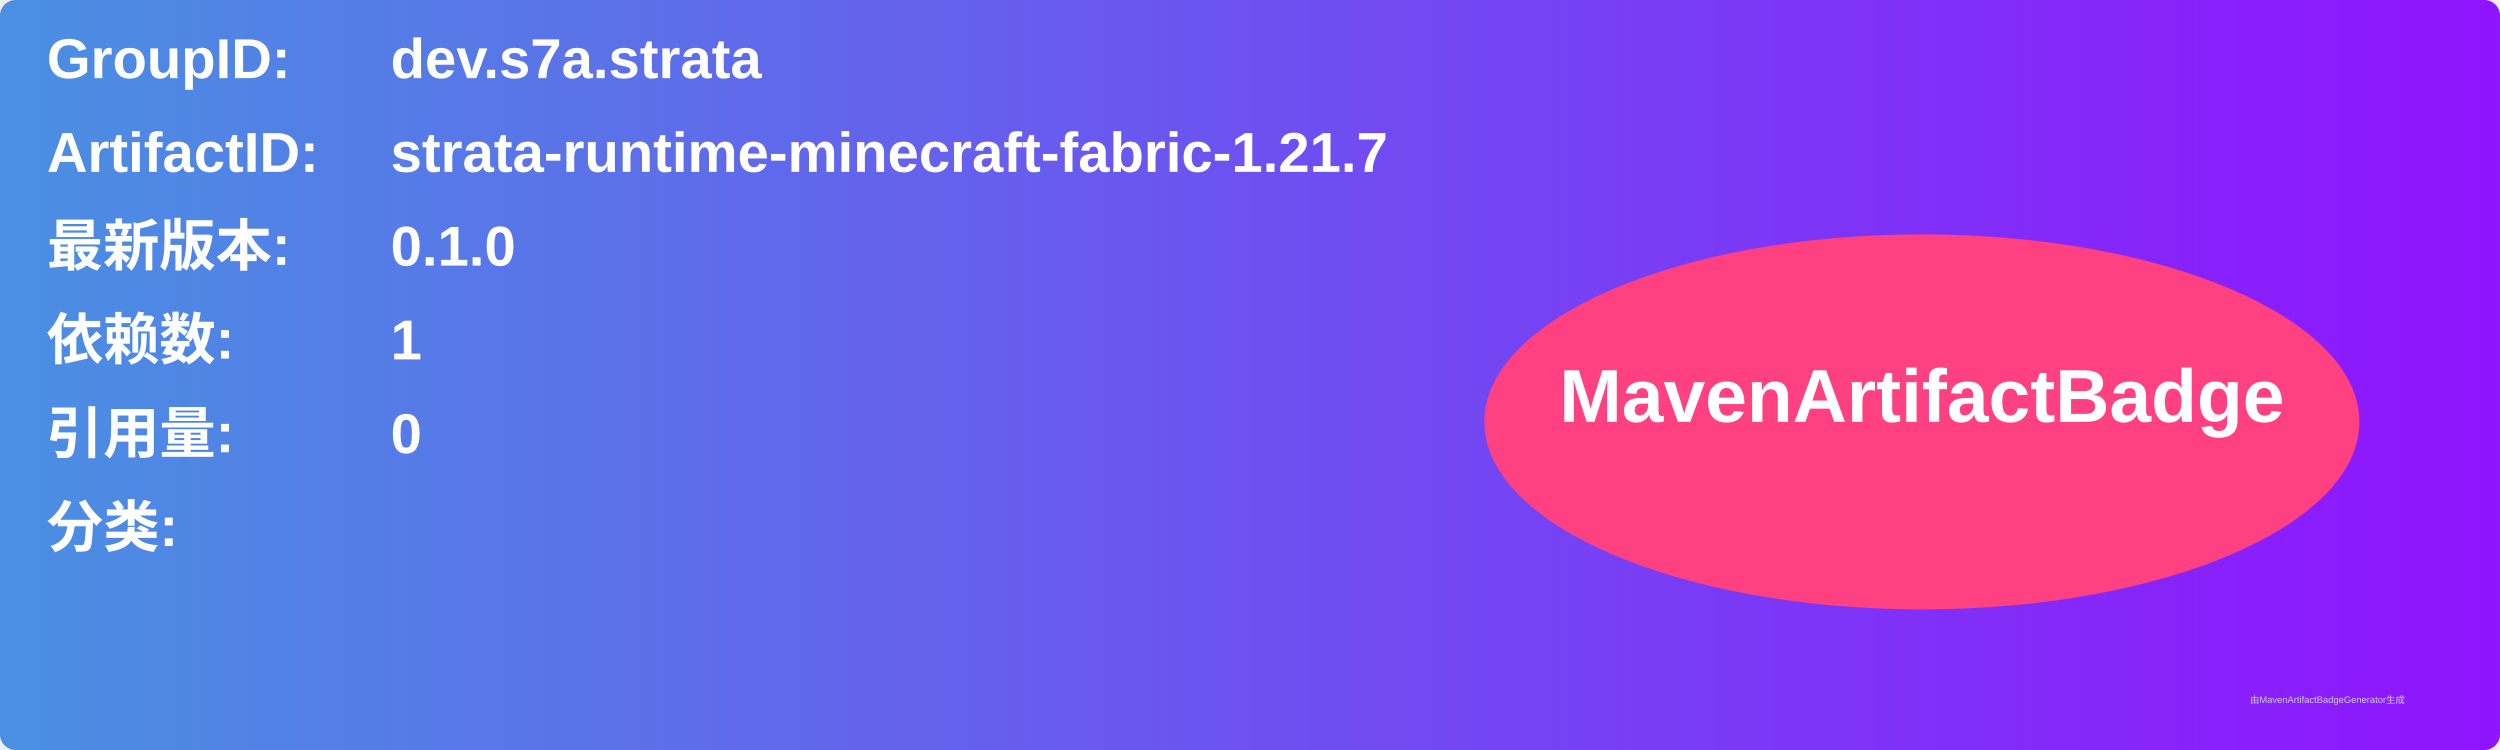
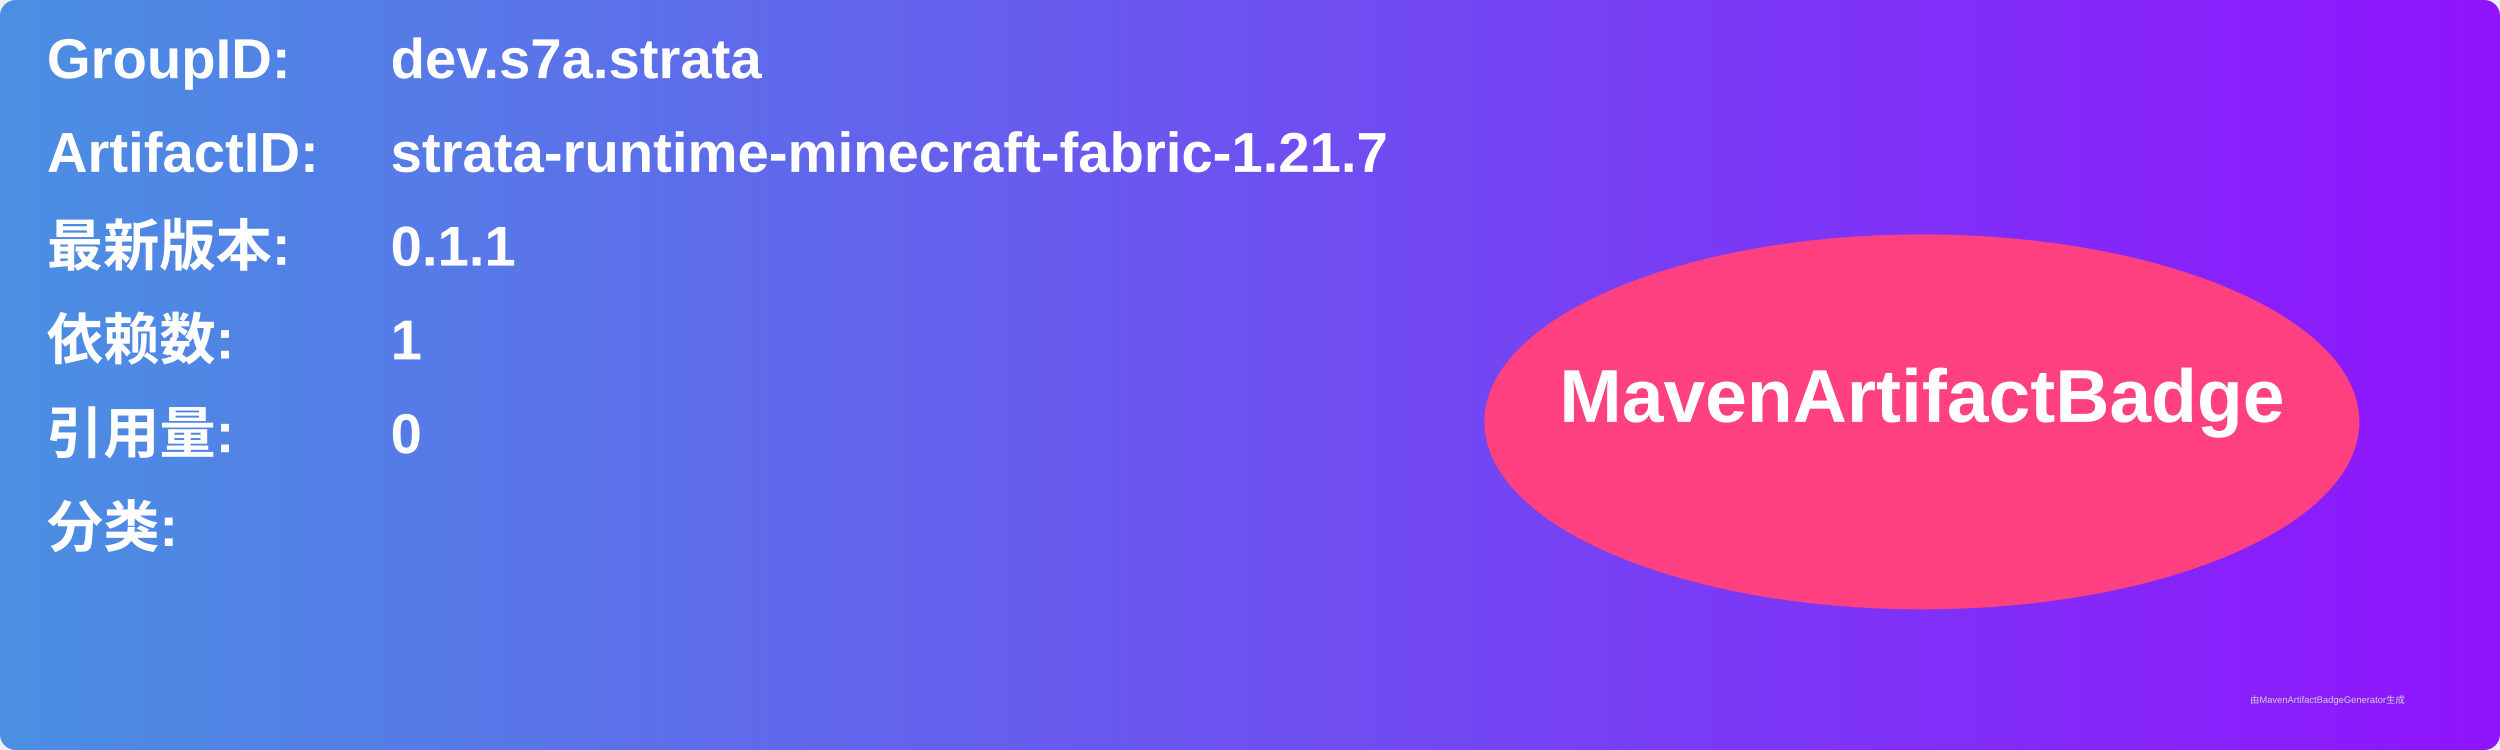
<svg xmlns="http://www.w3.org/2000/svg" width="800" height="240" viewBox="0 0 800 240">
  <linearGradient id="grad" x1="0%" y1="0%" x2="100%" y2="0%">
    <stop offset="0%" stop-color="#4a90e2" />
    <stop offset="100%" stop-color="#9013fe" />
  </linearGradient>
  <rect width="100%" height="100%" rx="5" ry="5" fill="url(#grad)" />
  <g transform="translate(15, 15)">
    <text x="0" y="10" font-family="Arial" font-size="18" fill="white" font-weight="bold" width="260">GroupID:</text>
    <text x="110" y="10" font-family="Arial" font-size="18" fill="white" font-weight="bold" width="460">dev.s7a.strata</text>
    <text x="0" y="40" font-family="Arial" font-size="18" fill="white" font-weight="bold" width="260">ArtifactID:</text>
    <text x="110" y="40" font-family="Arial" font-size="18" fill="white" font-weight="bold" width="460">strata-runtime-minecraft-fabric-1.21.7</text>
    <text x="0" y="70" font-family="Arial" font-size="18" fill="white" font-weight="bold">最新版本:</text>
    <text x="110" y="70" font-family="Arial" font-size="18" fill="white" font-weight="bold">
-       <tspan font-weight="bold">0.1.0</tspan>
+       <tspan font-weight="bold">0.1.1</tspan>
    </text>
    <text x="0" y="100" font-family="Arial" font-size="18" fill="white" font-weight="bold">依赖数: </text>
    <text x="110" y="100" font-family="Arial" font-size="18" fill="white">
      <tspan font-weight="bold">1</tspan>
    </text>
    <text x="0" y="130" font-family="Arial" font-size="18" fill="white" font-weight="bold">引用量: </text>
    <text x="110" y="130" font-family="Arial" font-size="18" fill="white">
      <tspan font-weight="bold">0</tspan>
    </text>
    <text x="0" y="160" font-family="Arial" font-size="18" fill="white" font-weight="bold">分类:</text>
    <text x="10" y="190" font-family="Arial" font-size="10" fill="white">
      <tspan font-weight="bold" />
    </text>
    <ellipse cx="600" cy="120" rx="140" ry="60" fill="#ff4081" />
    <text x="600" y="120" text-anchor="middle" font-family="Arial" font-size="24" fill="white" font-weight="bold">MavenArtifactBadge</text>
  </g>
  <text x="720" y="225" font-family="Arial" font-size="3" fill="#d0d0d0">由MavenArtifactBadgeGenerator生成</text>
</svg>
